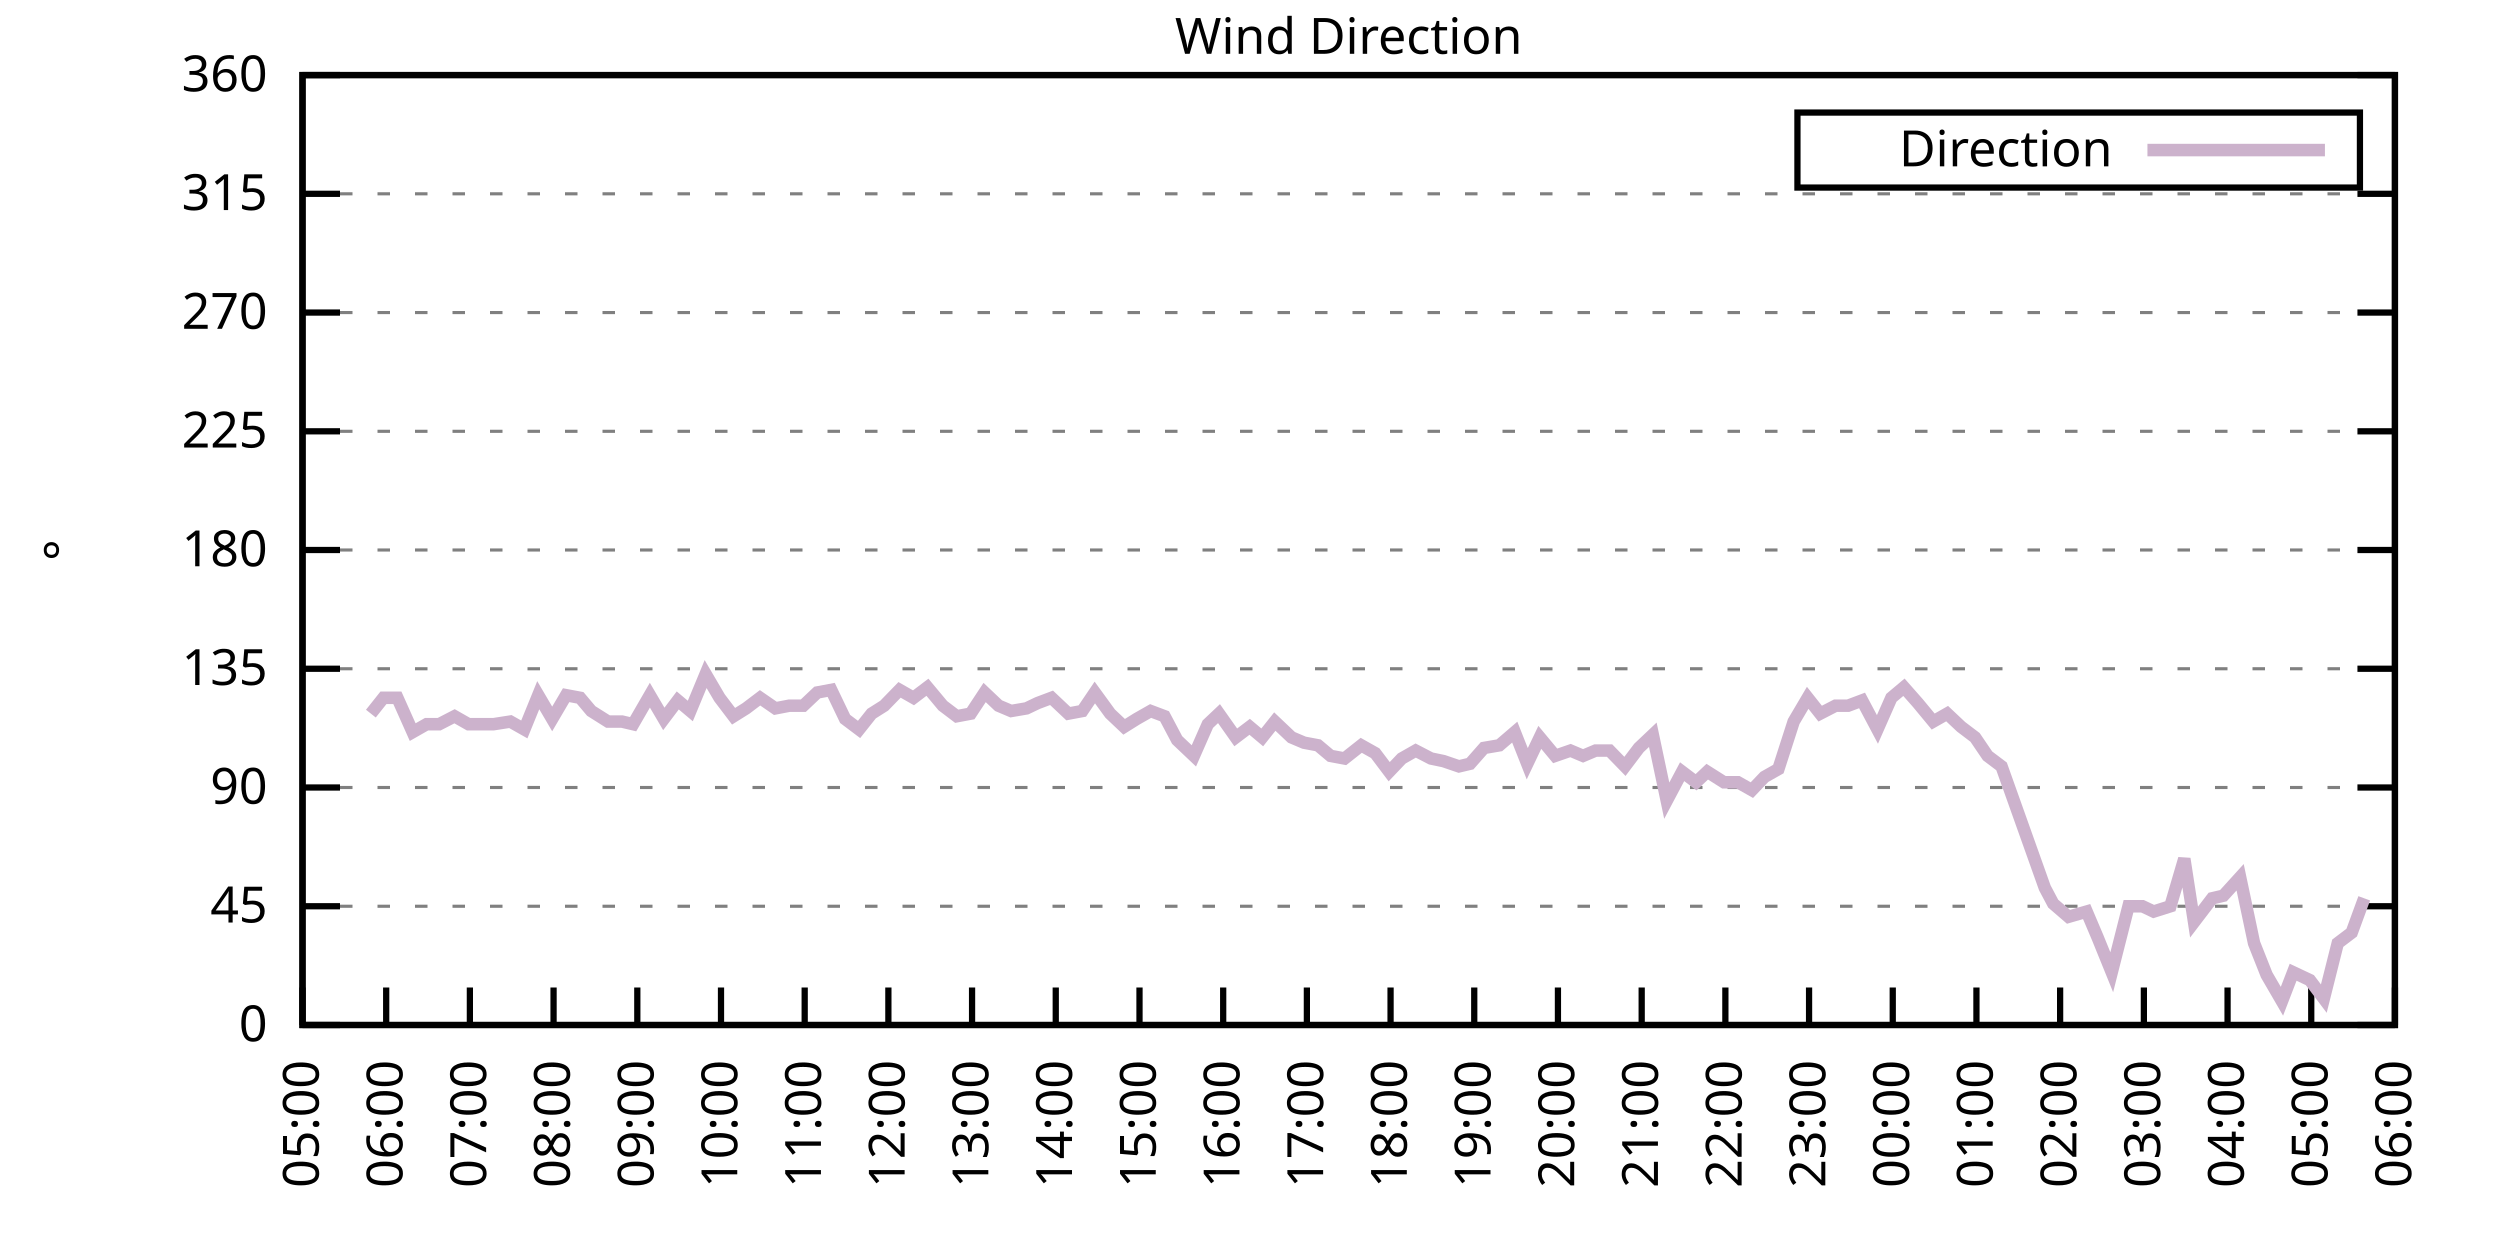
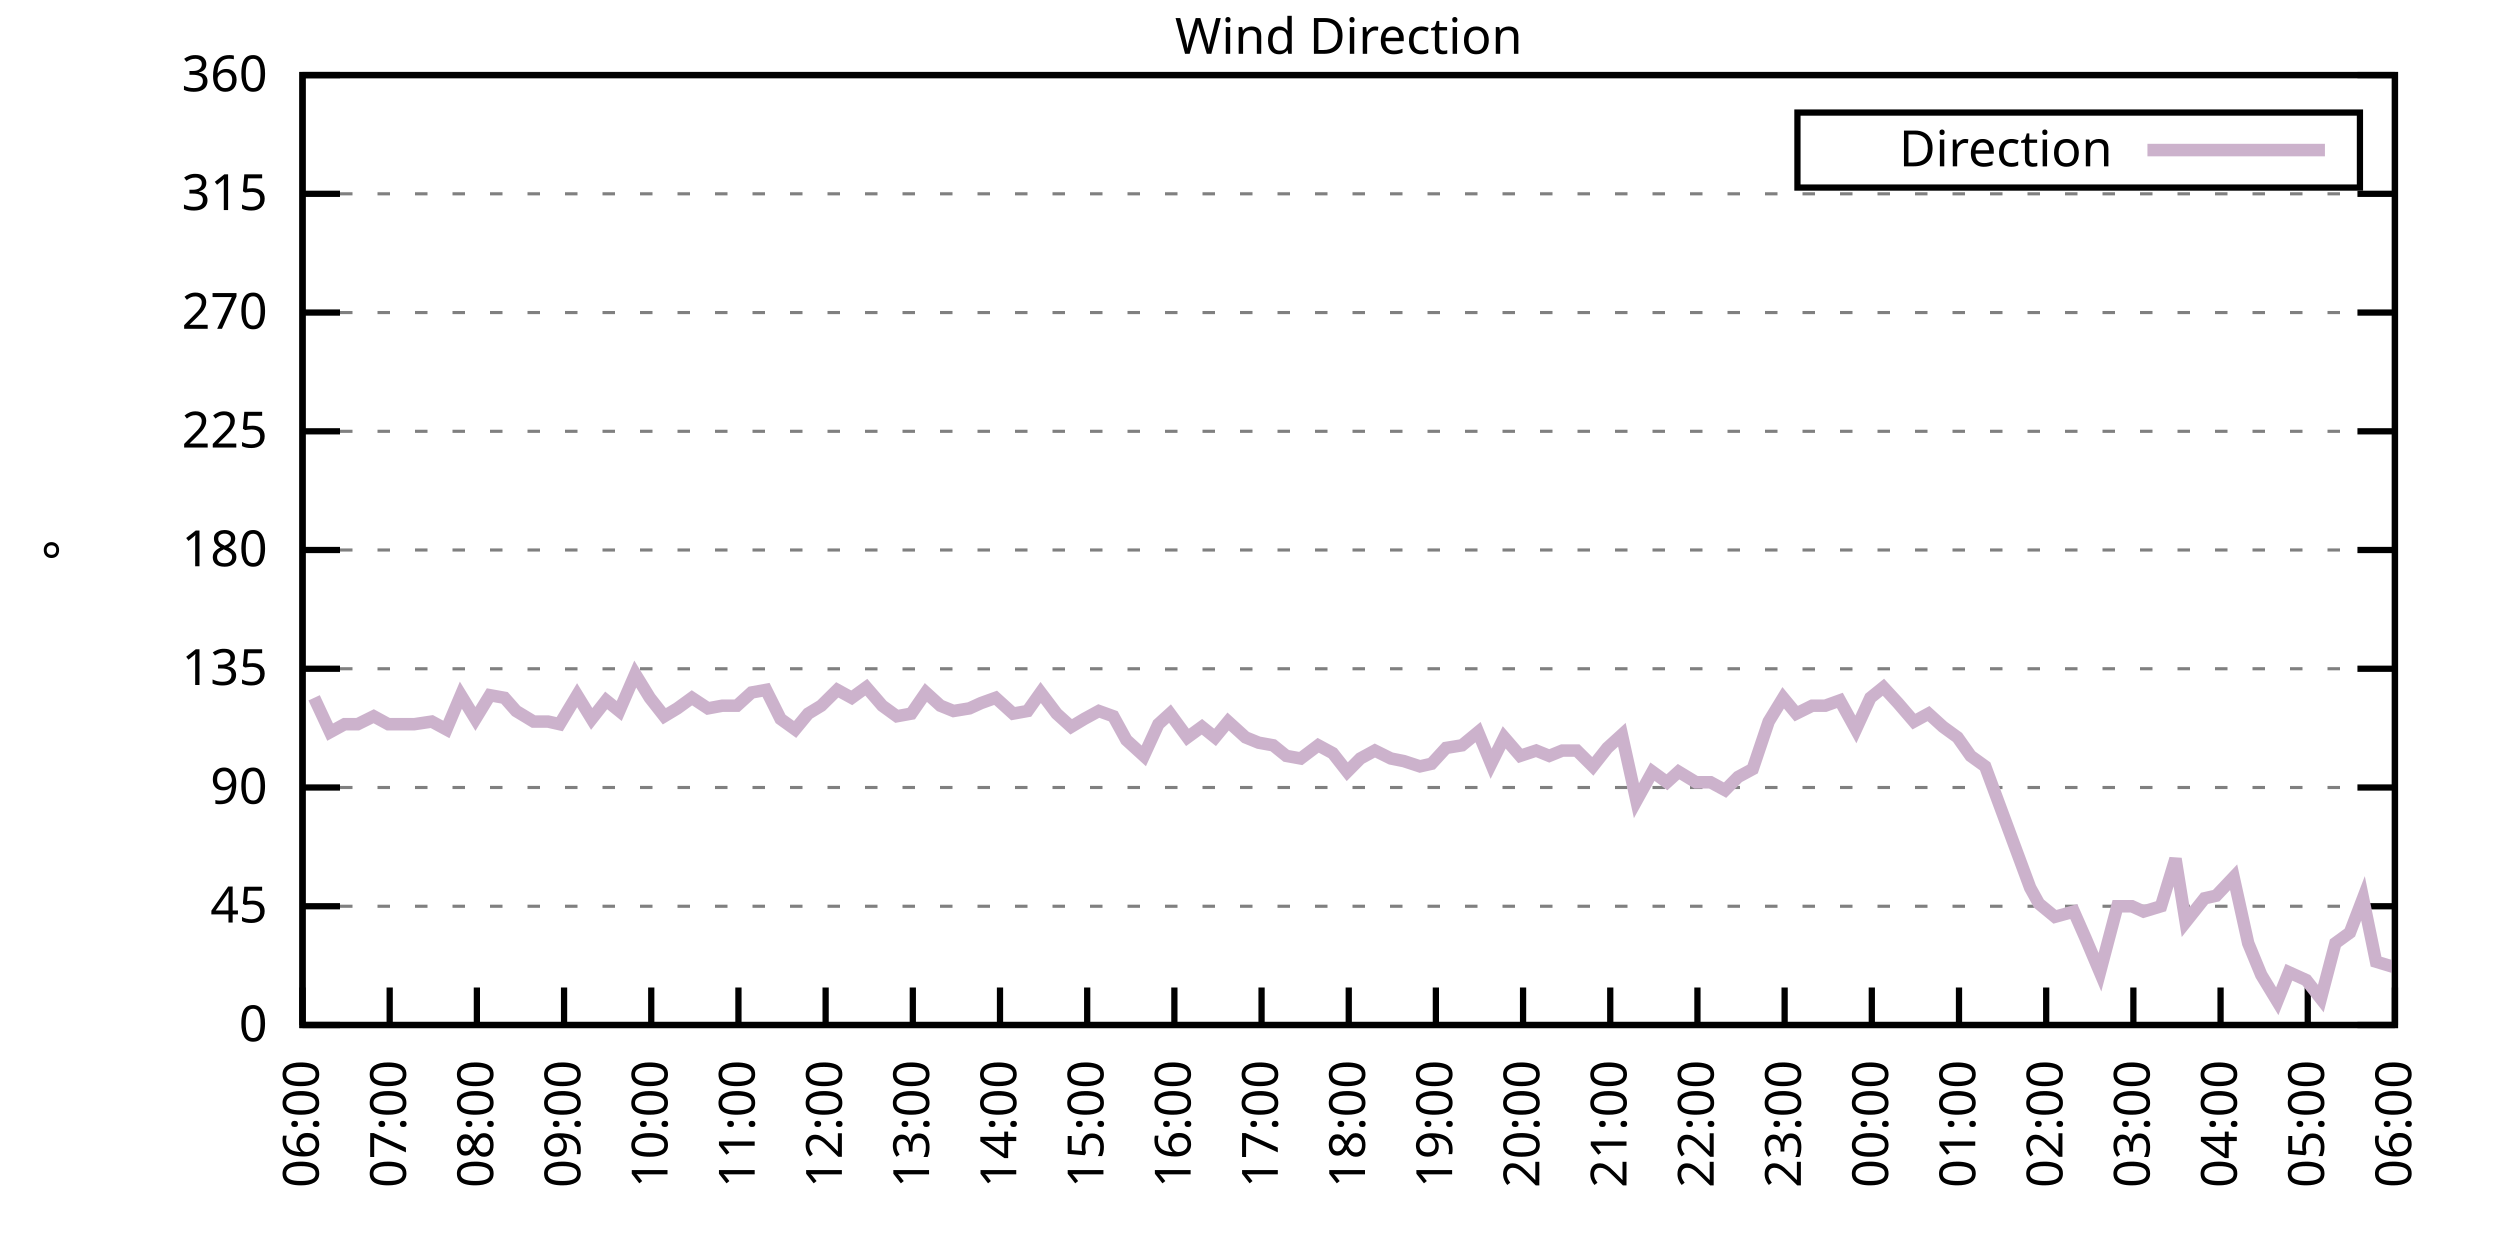
<svg xmlns="http://www.w3.org/2000/svg" xmlns:xlink="http://www.w3.org/1999/xlink" width="400" height="200" viewBox="0 0 400 200">
  <g id="gnuplot_canvas">
    <rect x="0" y="0" width="400" height="200" fill="none" />
    <defs>
      <circle id="gpDot" r="0.5" stroke-width="0.5" stroke="currentColor" />
      <path id="gpPt0" stroke-width="0.333" stroke="currentColor" d="M-1,0 h2 M0,-1 v2" />
      <path id="gpPt1" stroke-width="0.333" stroke="currentColor" d="M-1,-1 L1,1 M1,-1 L-1,1" />
      <path id="gpPt2" stroke-width="0.333" stroke="currentColor" d="M-1,0 L1,0 M0,-1 L0,1 M-1,-1 L1,1 M-1,1 L1,-1" />
      <rect id="gpPt3" stroke-width="0.333" stroke="currentColor" x="-1" y="-1" width="2" height="2" />
      <rect id="gpPt4" stroke-width="0.333" stroke="currentColor" fill="currentColor" x="-1" y="-1" width="2" height="2" />
      <circle id="gpPt5" stroke-width="0.333" stroke="currentColor" cx="0" cy="0" r="1" />
      <use xlink:href="#gpPt5" id="gpPt6" fill="currentColor" stroke="none" />
      <path id="gpPt7" stroke-width="0.333" stroke="currentColor" d="M0,-1.33 L-1.33,0.67 L1.33,0.67 z" />
      <use xlink:href="#gpPt7" id="gpPt8" fill="currentColor" stroke="none" />
      <use xlink:href="#gpPt7" id="gpPt9" stroke="currentColor" transform="rotate(180)" />
      <use xlink:href="#gpPt9" id="gpPt10" fill="currentColor" stroke="none" />
      <use xlink:href="#gpPt3" id="gpPt11" stroke="currentColor" transform="rotate(45)" />
      <use xlink:href="#gpPt11" id="gpPt12" fill="currentColor" stroke="none" />
      <path id="gpPt13" stroke-width="0.333" stroke="currentColor" d="M0,1.330 L1.265,0.411 L0.782,-1.067 L-0.782,-1.076 L-1.265,0.411 z" />
      <use xlink:href="#gpPt13" id="gpPt14" fill="currentColor" stroke="none" />
      <filter id="textbox" filterUnits="objectBoundingBox" x="0" y="0" height="1" width="1">
        <feFlood flood-color="white" flood-opacity="1" result="bgnd" />
        <feComposite in="SourceGraphic" in2="bgnd" operator="atop" />
      </filter>
      <filter id="greybox" filterUnits="objectBoundingBox" x="0" y="0" height="1" width="1">
        <feFlood flood-color="lightgrey" flood-opacity="1" result="grey" />
        <feComposite in="SourceGraphic" in2="grey" operator="atop" />
      </filter>
    </defs>
    <g fill="none" color="white" stroke="currentColor" stroke-width="1.00" stroke-linecap="butt" stroke-linejoin="miter">
</g>
    <g fill="none" color="black" stroke="currentColor" stroke-width="1.00" stroke-linecap="butt" stroke-linejoin="miter">
      <g stroke="none" shape-rendering="crispEdges">
        <polygon fill="rgb(255, 255, 255)" points="48.40,164.00 383.18,164.00 383.18,12.02 48.40,12.02 " />
      </g>
    </g>
    <g fill="none" color="black" stroke="currentColor" stroke-width="1.00" stroke-linecap="butt" stroke-linejoin="miter">
</g>
    <g fill="none" color="black" stroke="black" stroke-width="0.50" stroke-linecap="butt" stroke-linejoin="miter">
</g>
    <g fill="none" color="gray" stroke="currentColor" stroke-width="0.50" stroke-linecap="butt" stroke-linejoin="miter">
      <path stroke="gray" stroke-dasharray="2,4" class="gridline" d="M48.40,164.00 L383.19,164.00  " />
    </g>
    <g fill="none" color="gray" stroke="gray" stroke-width="1.00" stroke-linecap="butt" stroke-linejoin="miter">
</g>
    <g fill="none" color="black" stroke="currentColor" stroke-width="1.00" stroke-linecap="butt" stroke-linejoin="miter">
      <path stroke="black" d="M48.40,164.00 L54.40,164.00 M383.19,164.00 L377.19,164.00  " />
      <g transform="translate(42.80,166.60)" stroke="none" fill="black" font-family="Sans" font-size="8.00" text-anchor="end">
        <text>
          <tspan font-family="Sans"> 0</tspan>
        </text>
      </g>
    </g>
    <g fill="none" color="black" stroke="currentColor" stroke-width="1.00" stroke-linecap="butt" stroke-linejoin="miter">
</g>
    <g fill="none" color="black" stroke="black" stroke-width="0.50" stroke-linecap="butt" stroke-linejoin="miter">
</g>
    <g fill="none" color="gray" stroke="currentColor" stroke-width="0.50" stroke-linecap="butt" stroke-linejoin="miter">
      <path stroke="gray" stroke-dasharray="2,4" class="gridline" d="M48.40,145.00 L383.19,145.00  " />
    </g>
    <g fill="none" color="gray" stroke="gray" stroke-width="1.00" stroke-linecap="butt" stroke-linejoin="miter">
</g>
    <g fill="none" color="black" stroke="currentColor" stroke-width="1.00" stroke-linecap="butt" stroke-linejoin="miter">
      <path stroke="black" d="M48.40,145.00 L54.40,145.00 M383.19,145.00 L377.19,145.00  " />
      <g transform="translate(42.80,147.60)" stroke="none" fill="black" font-family="Sans" font-size="8.00" text-anchor="end">
        <text>
          <tspan font-family="Sans"> 45</tspan>
        </text>
      </g>
    </g>
    <g fill="none" color="black" stroke="currentColor" stroke-width="1.00" stroke-linecap="butt" stroke-linejoin="miter">
</g>
    <g fill="none" color="black" stroke="black" stroke-width="0.50" stroke-linecap="butt" stroke-linejoin="miter">
</g>
    <g fill="none" color="gray" stroke="currentColor" stroke-width="0.50" stroke-linecap="butt" stroke-linejoin="miter">
      <path stroke="gray" stroke-dasharray="2,4" class="gridline" d="M48.40,126.00 L383.19,126.00  " />
    </g>
    <g fill="none" color="gray" stroke="gray" stroke-width="1.00" stroke-linecap="butt" stroke-linejoin="miter">
</g>
    <g fill="none" color="black" stroke="currentColor" stroke-width="1.00" stroke-linecap="butt" stroke-linejoin="miter">
      <path stroke="black" d="M48.40,126.00 L54.40,126.00 M383.19,126.00 L377.19,126.00  " />
      <g transform="translate(42.80,128.60)" stroke="none" fill="black" font-family="Sans" font-size="8.00" text-anchor="end">
        <text>
          <tspan font-family="Sans"> 90</tspan>
        </text>
      </g>
    </g>
    <g fill="none" color="black" stroke="currentColor" stroke-width="1.00" stroke-linecap="butt" stroke-linejoin="miter">
</g>
    <g fill="none" color="black" stroke="black" stroke-width="0.50" stroke-linecap="butt" stroke-linejoin="miter">
</g>
    <g fill="none" color="gray" stroke="currentColor" stroke-width="0.50" stroke-linecap="butt" stroke-linejoin="miter">
      <path stroke="gray" stroke-dasharray="2,4" class="gridline" d="M48.40,107.00 L383.19,107.00  " />
    </g>
    <g fill="none" color="gray" stroke="gray" stroke-width="1.00" stroke-linecap="butt" stroke-linejoin="miter">
</g>
    <g fill="none" color="black" stroke="currentColor" stroke-width="1.00" stroke-linecap="butt" stroke-linejoin="miter">
      <path stroke="black" d="M48.40,107.00 L54.40,107.00 M383.19,107.00 L377.19,107.00  " />
      <g transform="translate(42.80,109.60)" stroke="none" fill="black" font-family="Sans" font-size="8.00" text-anchor="end">
        <text>
          <tspan font-family="Sans"> 135</tspan>
        </text>
      </g>
    </g>
    <g fill="none" color="black" stroke="currentColor" stroke-width="1.00" stroke-linecap="butt" stroke-linejoin="miter">
</g>
    <g fill="none" color="black" stroke="black" stroke-width="0.50" stroke-linecap="butt" stroke-linejoin="miter">
</g>
    <g fill="none" color="gray" stroke="currentColor" stroke-width="0.50" stroke-linecap="butt" stroke-linejoin="miter">
      <path stroke="gray" stroke-dasharray="2,4" class="gridline" d="M48.40,88.00 L383.19,88.00  " />
    </g>
    <g fill="none" color="gray" stroke="gray" stroke-width="1.00" stroke-linecap="butt" stroke-linejoin="miter">
</g>
    <g fill="none" color="black" stroke="currentColor" stroke-width="1.00" stroke-linecap="butt" stroke-linejoin="miter">
      <path stroke="black" d="M48.40,88.00 L54.40,88.00 M383.19,88.00 L377.19,88.00  " />
      <g transform="translate(42.80,90.60)" stroke="none" fill="black" font-family="Sans" font-size="8.00" text-anchor="end">
        <text>
          <tspan font-family="Sans"> 180</tspan>
        </text>
      </g>
    </g>
    <g fill="none" color="black" stroke="currentColor" stroke-width="1.00" stroke-linecap="butt" stroke-linejoin="miter">
</g>
    <g fill="none" color="black" stroke="black" stroke-width="0.50" stroke-linecap="butt" stroke-linejoin="miter">
</g>
    <g fill="none" color="gray" stroke="currentColor" stroke-width="0.50" stroke-linecap="butt" stroke-linejoin="miter">
      <path stroke="gray" stroke-dasharray="2,4" class="gridline" d="M48.40,69.01 L383.19,69.01  " />
    </g>
    <g fill="none" color="gray" stroke="gray" stroke-width="1.00" stroke-linecap="butt" stroke-linejoin="miter">
</g>
    <g fill="none" color="black" stroke="currentColor" stroke-width="1.00" stroke-linecap="butt" stroke-linejoin="miter">
      <path stroke="black" d="M48.40,69.01 L54.40,69.01 M383.19,69.01 L377.19,69.01  " />
      <g transform="translate(42.80,71.61)" stroke="none" fill="black" font-family="Sans" font-size="8.00" text-anchor="end">
        <text>
          <tspan font-family="Sans"> 225</tspan>
        </text>
      </g>
    </g>
    <g fill="none" color="black" stroke="currentColor" stroke-width="1.00" stroke-linecap="butt" stroke-linejoin="miter">
</g>
    <g fill="none" color="black" stroke="black" stroke-width="0.50" stroke-linecap="butt" stroke-linejoin="miter">
</g>
    <g fill="none" color="gray" stroke="currentColor" stroke-width="0.50" stroke-linecap="butt" stroke-linejoin="miter">
      <path stroke="gray" stroke-dasharray="2,4" class="gridline" d="M48.40,50.01 L383.19,50.01  " />
    </g>
    <g fill="none" color="gray" stroke="gray" stroke-width="1.00" stroke-linecap="butt" stroke-linejoin="miter">
</g>
    <g fill="none" color="black" stroke="currentColor" stroke-width="1.00" stroke-linecap="butt" stroke-linejoin="miter">
      <path stroke="black" d="M48.40,50.01 L54.40,50.01 M383.19,50.01 L377.19,50.01  " />
      <g transform="translate(42.80,52.61)" stroke="none" fill="black" font-family="Sans" font-size="8.00" text-anchor="end">
        <text>
          <tspan font-family="Sans"> 270</tspan>
        </text>
      </g>
    </g>
    <g fill="none" color="black" stroke="currentColor" stroke-width="1.00" stroke-linecap="butt" stroke-linejoin="miter">
</g>
    <g fill="none" color="black" stroke="black" stroke-width="0.50" stroke-linecap="butt" stroke-linejoin="miter">
</g>
    <g fill="none" color="gray" stroke="currentColor" stroke-width="0.50" stroke-linecap="butt" stroke-linejoin="miter">
      <path stroke="gray" stroke-dasharray="2,4" class="gridline" d="M48.40,31.01 L383.19,31.01  " />
    </g>
    <g fill="none" color="gray" stroke="gray" stroke-width="1.00" stroke-linecap="butt" stroke-linejoin="miter">
</g>
    <g fill="none" color="black" stroke="currentColor" stroke-width="1.00" stroke-linecap="butt" stroke-linejoin="miter">
      <path stroke="black" d="M48.40,31.01 L54.40,31.01 M383.19,31.01 L377.19,31.01  " />
      <g transform="translate(42.80,33.61)" stroke="none" fill="black" font-family="Sans" font-size="8.00" text-anchor="end">
        <text>
          <tspan font-family="Sans"> 315</tspan>
        </text>
      </g>
    </g>
    <g fill="none" color="black" stroke="currentColor" stroke-width="1.00" stroke-linecap="butt" stroke-linejoin="miter">
</g>
    <g fill="none" color="black" stroke="black" stroke-width="0.50" stroke-linecap="butt" stroke-linejoin="miter">
</g>
    <g fill="none" color="gray" stroke="currentColor" stroke-width="0.50" stroke-linecap="butt" stroke-linejoin="miter">
      <path stroke="gray" stroke-dasharray="2,4" class="gridline" d="M48.40,12.01 L383.19,12.01  " />
    </g>
    <g fill="none" color="gray" stroke="gray" stroke-width="1.00" stroke-linecap="butt" stroke-linejoin="miter">
</g>
    <g fill="none" color="black" stroke="currentColor" stroke-width="1.00" stroke-linecap="butt" stroke-linejoin="miter">
      <path stroke="black" d="M48.40,12.01 L54.40,12.01 M383.19,12.01 L377.19,12.01  " />
      <g transform="translate(42.80,14.61)" stroke="none" fill="black" font-family="Sans" font-size="8.00" text-anchor="end">
        <text>
          <tspan font-family="Sans"> 360</tspan>
        </text>
      </g>
    </g>
    <g fill="none" color="black" stroke="currentColor" stroke-width="1.00" stroke-linecap="butt" stroke-linejoin="miter">
      <path stroke="black" d="M48.40,164.00 L48.40,158.00  " />
      <g transform="translate(51.00,169.60) rotate(270.00)" stroke="none" fill="black" font-family="Sans" font-size="8.00" text-anchor="end">
        <text>
-           <tspan font-family="Sans">05:00</tspan>
-         </text>
-       </g>
-     </g>
-     <g fill="none" color="black" stroke="currentColor" stroke-width="1.00" stroke-linecap="butt" stroke-linejoin="miter">
-       <path stroke="black" d="M61.79,164.00 L61.79,158.00  " />
-       <g transform="translate(64.39,169.60) rotate(270.00)" stroke="none" fill="black" font-family="Sans" font-size="8.00" text-anchor="end">
-         <text>
          <tspan font-family="Sans">06:00</tspan>
        </text>
      </g>
    </g>
    <g fill="none" color="black" stroke="currentColor" stroke-width="1.00" stroke-linecap="butt" stroke-linejoin="miter">
-       <path stroke="black" d="M75.18,164.00 L75.18,158.00  " />
-       <g transform="translate(77.78,169.60) rotate(270.00)" stroke="none" fill="black" font-family="Sans" font-size="8.00" text-anchor="end">
+       <path stroke="black" d="M62.35,164.00 L62.35,158.00  " />
+       <g transform="translate(64.95,169.60) rotate(270.00)" stroke="none" fill="black" font-family="Sans" font-size="8.00" text-anchor="end">
        <text>
          <tspan font-family="Sans">07:00</tspan>
        </text>
      </g>
    </g>
    <g fill="none" color="black" stroke="currentColor" stroke-width="1.00" stroke-linecap="butt" stroke-linejoin="miter">
-       <path stroke="black" d="M88.57,164.00 L88.57,158.00  " />
-       <g transform="translate(91.17,169.60) rotate(270.00)" stroke="none" fill="black" font-family="Sans" font-size="8.00" text-anchor="end">
+       <path stroke="black" d="M76.30,164.00 L76.30,158.00  " />
+       <g transform="translate(78.90,169.60) rotate(270.00)" stroke="none" fill="black" font-family="Sans" font-size="8.00" text-anchor="end">
        <text>
          <tspan font-family="Sans">08:00</tspan>
        </text>
      </g>
    </g>
    <g fill="none" color="black" stroke="currentColor" stroke-width="1.00" stroke-linecap="butt" stroke-linejoin="miter">
-       <path stroke="black" d="M101.97,164.00 L101.97,158.00  " />
-       <g transform="translate(104.57,169.60) rotate(270.00)" stroke="none" fill="black" font-family="Sans" font-size="8.00" text-anchor="end">
+       <path stroke="black" d="M90.25,164.00 L90.25,158.00  " />
+       <g transform="translate(92.85,169.60) rotate(270.00)" stroke="none" fill="black" font-family="Sans" font-size="8.00" text-anchor="end">
        <text>
          <tspan font-family="Sans">09:00</tspan>
        </text>
      </g>
    </g>
    <g fill="none" color="black" stroke="currentColor" stroke-width="1.00" stroke-linecap="butt" stroke-linejoin="miter">
-       <path stroke="black" d="M115.36,164.00 L115.36,158.00  " />
-       <g transform="translate(117.96,169.60) rotate(270.00)" stroke="none" fill="black" font-family="Sans" font-size="8.00" text-anchor="end">
+       <path stroke="black" d="M104.20,164.00 L104.20,158.00  " />
+       <g transform="translate(106.80,169.60) rotate(270.00)" stroke="none" fill="black" font-family="Sans" font-size="8.00" text-anchor="end">
        <text>
          <tspan font-family="Sans">10:00</tspan>
        </text>
      </g>
    </g>
    <g fill="none" color="black" stroke="currentColor" stroke-width="1.00" stroke-linecap="butt" stroke-linejoin="miter">
-       <path stroke="black" d="M128.75,164.00 L128.75,158.00  " />
-       <g transform="translate(131.35,169.60) rotate(270.00)" stroke="none" fill="black" font-family="Sans" font-size="8.00" text-anchor="end">
+       <path stroke="black" d="M118.15,164.00 L118.15,158.00  " />
+       <g transform="translate(120.75,169.60) rotate(270.00)" stroke="none" fill="black" font-family="Sans" font-size="8.00" text-anchor="end">
        <text>
          <tspan font-family="Sans">11:00</tspan>
        </text>
      </g>
    </g>
    <g fill="none" color="black" stroke="currentColor" stroke-width="1.00" stroke-linecap="butt" stroke-linejoin="miter">
-       <path stroke="black" d="M142.14,164.00 L142.14,158.00  " />
-       <g transform="translate(144.74,169.60) rotate(270.00)" stroke="none" fill="black" font-family="Sans" font-size="8.00" text-anchor="end">
+       <path stroke="black" d="M132.10,164.00 L132.10,158.00  " />
+       <g transform="translate(134.70,169.60) rotate(270.00)" stroke="none" fill="black" font-family="Sans" font-size="8.00" text-anchor="end">
        <text>
          <tspan font-family="Sans">12:00</tspan>
        </text>
      </g>
    </g>
    <g fill="none" color="black" stroke="currentColor" stroke-width="1.00" stroke-linecap="butt" stroke-linejoin="miter">
-       <path stroke="black" d="M155.53,164.00 L155.53,158.00  " />
-       <g transform="translate(158.13,169.60) rotate(270.00)" stroke="none" fill="black" font-family="Sans" font-size="8.00" text-anchor="end">
+       <path stroke="black" d="M146.05,164.00 L146.05,158.00  " />
+       <g transform="translate(148.65,169.60) rotate(270.00)" stroke="none" fill="black" font-family="Sans" font-size="8.00" text-anchor="end">
        <text>
          <tspan font-family="Sans">13:00</tspan>
        </text>
      </g>
    </g>
    <g fill="none" color="black" stroke="currentColor" stroke-width="1.00" stroke-linecap="butt" stroke-linejoin="miter">
-       <path stroke="black" d="M168.92,164.00 L168.92,158.00  " />
-       <g transform="translate(171.52,169.60) rotate(270.00)" stroke="none" fill="black" font-family="Sans" font-size="8.00" text-anchor="end">
+       <path stroke="black" d="M160.00,164.00 L160.00,158.00  " />
+       <g transform="translate(162.60,169.60) rotate(270.00)" stroke="none" fill="black" font-family="Sans" font-size="8.00" text-anchor="end">
        <text>
          <tspan font-family="Sans">14:00</tspan>
        </text>
      </g>
    </g>
    <g fill="none" color="black" stroke="currentColor" stroke-width="1.00" stroke-linecap="butt" stroke-linejoin="miter">
-       <path stroke="black" d="M182.32,164.00 L182.32,158.00  " />
-       <g transform="translate(184.92,169.60) rotate(270.00)" stroke="none" fill="black" font-family="Sans" font-size="8.00" text-anchor="end">
+       <path stroke="black" d="M173.95,164.00 L173.95,158.00  " />
+       <g transform="translate(176.55,169.60) rotate(270.00)" stroke="none" fill="black" font-family="Sans" font-size="8.00" text-anchor="end">
        <text>
          <tspan font-family="Sans">15:00</tspan>
        </text>
      </g>
    </g>
    <g fill="none" color="black" stroke="currentColor" stroke-width="1.00" stroke-linecap="butt" stroke-linejoin="miter">
-       <path stroke="black" d="M195.71,164.00 L195.71,158.00  " />
-       <g transform="translate(198.31,169.60) rotate(270.00)" stroke="none" fill="black" font-family="Sans" font-size="8.00" text-anchor="end">
+       <path stroke="black" d="M187.90,164.00 L187.90,158.00  " />
+       <g transform="translate(190.50,169.60) rotate(270.00)" stroke="none" fill="black" font-family="Sans" font-size="8.00" text-anchor="end">
        <text>
          <tspan font-family="Sans">16:00</tspan>
        </text>
      </g>
    </g>
    <g fill="none" color="black" stroke="currentColor" stroke-width="1.00" stroke-linecap="butt" stroke-linejoin="miter">
-       <path stroke="black" d="M209.10,164.00 L209.10,158.00  " />
-       <g transform="translate(211.70,169.60) rotate(270.00)" stroke="none" fill="black" font-family="Sans" font-size="8.00" text-anchor="end">
+       <path stroke="black" d="M201.85,164.00 L201.85,158.00  " />
+       <g transform="translate(204.45,169.60) rotate(270.00)" stroke="none" fill="black" font-family="Sans" font-size="8.00" text-anchor="end">
        <text>
          <tspan font-family="Sans">17:00</tspan>
        </text>
      </g>
    </g>
    <g fill="none" color="black" stroke="currentColor" stroke-width="1.00" stroke-linecap="butt" stroke-linejoin="miter">
-       <path stroke="black" d="M222.49,164.00 L222.49,158.00  " />
-       <g transform="translate(225.09,169.60) rotate(270.00)" stroke="none" fill="black" font-family="Sans" font-size="8.00" text-anchor="end">
+       <path stroke="black" d="M215.80,164.00 L215.80,158.00  " />
+       <g transform="translate(218.40,169.60) rotate(270.00)" stroke="none" fill="black" font-family="Sans" font-size="8.00" text-anchor="end">
        <text>
          <tspan font-family="Sans">18:00</tspan>
        </text>
      </g>
    </g>
    <g fill="none" color="black" stroke="currentColor" stroke-width="1.00" stroke-linecap="butt" stroke-linejoin="miter">
-       <path stroke="black" d="M235.88,164.00 L235.88,158.00  " />
-       <g transform="translate(238.48,169.60) rotate(270.00)" stroke="none" fill="black" font-family="Sans" font-size="8.00" text-anchor="end">
+       <path stroke="black" d="M229.74,164.00 L229.74,158.00  " />
+       <g transform="translate(232.34,169.60) rotate(270.00)" stroke="none" fill="black" font-family="Sans" font-size="8.00" text-anchor="end">
        <text>
          <tspan font-family="Sans">19:00</tspan>
        </text>
      </g>
    </g>
    <g fill="none" color="black" stroke="currentColor" stroke-width="1.00" stroke-linecap="butt" stroke-linejoin="miter">
-       <path stroke="black" d="M249.27,164.00 L249.27,158.00  " />
-       <g transform="translate(251.87,169.60) rotate(270.00)" stroke="none" fill="black" font-family="Sans" font-size="8.00" text-anchor="end">
+       <path stroke="black" d="M243.69,164.00 L243.69,158.00  " />
+       <g transform="translate(246.29,169.60) rotate(270.00)" stroke="none" fill="black" font-family="Sans" font-size="8.00" text-anchor="end">
        <text>
          <tspan font-family="Sans">20:00</tspan>
        </text>
      </g>
    </g>
    <g fill="none" color="black" stroke="currentColor" stroke-width="1.00" stroke-linecap="butt" stroke-linejoin="miter">
-       <path stroke="black" d="M262.67,164.00 L262.67,158.00  " />
-       <g transform="translate(265.27,169.60) rotate(270.00)" stroke="none" fill="black" font-family="Sans" font-size="8.00" text-anchor="end">
+       <path stroke="black" d="M257.64,164.00 L257.64,158.00  " />
+       <g transform="translate(260.24,169.60) rotate(270.00)" stroke="none" fill="black" font-family="Sans" font-size="8.00" text-anchor="end">
        <text>
          <tspan font-family="Sans">21:00</tspan>
        </text>
      </g>
    </g>
    <g fill="none" color="black" stroke="currentColor" stroke-width="1.00" stroke-linecap="butt" stroke-linejoin="miter">
-       <path stroke="black" d="M276.06,164.00 L276.06,158.00  " />
-       <g transform="translate(278.66,169.60) rotate(270.00)" stroke="none" fill="black" font-family="Sans" font-size="8.00" text-anchor="end">
+       <path stroke="black" d="M271.59,164.00 L271.59,158.00  " />
+       <g transform="translate(274.19,169.60) rotate(270.00)" stroke="none" fill="black" font-family="Sans" font-size="8.00" text-anchor="end">
        <text>
          <tspan font-family="Sans">22:00</tspan>
        </text>
      </g>
    </g>
    <g fill="none" color="black" stroke="currentColor" stroke-width="1.00" stroke-linecap="butt" stroke-linejoin="miter">
-       <path stroke="black" d="M289.45,164.00 L289.45,158.00  " />
-       <g transform="translate(292.05,169.60) rotate(270.00)" stroke="none" fill="black" font-family="Sans" font-size="8.00" text-anchor="end">
+       <path stroke="black" d="M285.54,164.00 L285.54,158.00  " />
+       <g transform="translate(288.14,169.60) rotate(270.00)" stroke="none" fill="black" font-family="Sans" font-size="8.00" text-anchor="end">
        <text>
          <tspan font-family="Sans">23:00</tspan>
        </text>
      </g>
    </g>
    <g fill="none" color="black" stroke="currentColor" stroke-width="1.00" stroke-linecap="butt" stroke-linejoin="miter">
-       <path stroke="black" d="M302.84,164.00 L302.84,158.00  " />
-       <g transform="translate(305.44,169.60) rotate(270.00)" stroke="none" fill="black" font-family="Sans" font-size="8.00" text-anchor="end">
+       <path stroke="black" d="M299.49,164.00 L299.49,158.00  " />
+       <g transform="translate(302.09,169.60) rotate(270.00)" stroke="none" fill="black" font-family="Sans" font-size="8.00" text-anchor="end">
        <text>
          <tspan font-family="Sans">00:00</tspan>
        </text>
      </g>
    </g>
    <g fill="none" color="black" stroke="currentColor" stroke-width="1.00" stroke-linecap="butt" stroke-linejoin="miter">
-       <path stroke="black" d="M316.23,164.00 L316.23,158.00  " />
-       <g transform="translate(318.83,169.60) rotate(270.00)" stroke="none" fill="black" font-family="Sans" font-size="8.00" text-anchor="end">
+       <path stroke="black" d="M313.44,164.00 L313.44,158.00  " />
+       <g transform="translate(316.04,169.60) rotate(270.00)" stroke="none" fill="black" font-family="Sans" font-size="8.00" text-anchor="end">
        <text>
          <tspan font-family="Sans">01:00</tspan>
        </text>
      </g>
    </g>
    <g fill="none" color="black" stroke="currentColor" stroke-width="1.00" stroke-linecap="butt" stroke-linejoin="miter">
-       <path stroke="black" d="M329.62,164.00 L329.62,158.00  " />
-       <g transform="translate(332.22,169.60) rotate(270.00)" stroke="none" fill="black" font-family="Sans" font-size="8.00" text-anchor="end">
+       <path stroke="black" d="M327.39,164.00 L327.39,158.00  " />
+       <g transform="translate(329.99,169.60) rotate(270.00)" stroke="none" fill="black" font-family="Sans" font-size="8.00" text-anchor="end">
        <text>
          <tspan font-family="Sans">02:00</tspan>
        </text>
      </g>
    </g>
    <g fill="none" color="black" stroke="currentColor" stroke-width="1.00" stroke-linecap="butt" stroke-linejoin="miter">
-       <path stroke="black" d="M343.02,164.00 L343.02,158.00  " />
-       <g transform="translate(345.62,169.60) rotate(270.00)" stroke="none" fill="black" font-family="Sans" font-size="8.00" text-anchor="end">
+       <path stroke="black" d="M341.34,164.00 L341.34,158.00  " />
+       <g transform="translate(343.94,169.60) rotate(270.00)" stroke="none" fill="black" font-family="Sans" font-size="8.00" text-anchor="end">
        <text>
          <tspan font-family="Sans">03:00</tspan>
        </text>
      </g>
    </g>
    <g fill="none" color="black" stroke="currentColor" stroke-width="1.00" stroke-linecap="butt" stroke-linejoin="miter">
-       <path stroke="black" d="M356.41,164.00 L356.41,158.00  " />
-       <g transform="translate(359.01,169.60) rotate(270.00)" stroke="none" fill="black" font-family="Sans" font-size="8.00" text-anchor="end">
+       <path stroke="black" d="M355.29,164.00 L355.29,158.00  " />
+       <g transform="translate(357.89,169.60) rotate(270.00)" stroke="none" fill="black" font-family="Sans" font-size="8.00" text-anchor="end">
        <text>
          <tspan font-family="Sans">04:00</tspan>
        </text>
      </g>
    </g>
    <g fill="none" color="black" stroke="currentColor" stroke-width="1.00" stroke-linecap="butt" stroke-linejoin="miter">
-       <path stroke="black" d="M369.80,164.00 L369.80,158.00  " />
-       <g transform="translate(372.40,169.60) rotate(270.00)" stroke="none" fill="black" font-family="Sans" font-size="8.00" text-anchor="end">
+       <path stroke="black" d="M369.24,164.00 L369.24,158.00  " />
+       <g transform="translate(371.84,169.60) rotate(270.00)" stroke="none" fill="black" font-family="Sans" font-size="8.00" text-anchor="end">
        <text>
          <tspan font-family="Sans">05:00</tspan>
        </text>
      </g>
    </g>
    <g fill="none" color="black" stroke="currentColor" stroke-width="1.00" stroke-linecap="butt" stroke-linejoin="miter">
      <path stroke="black" d="M383.19,164.00 L383.19,158.00  " />
      <g transform="translate(385.79,169.60) rotate(270.00)" stroke="none" fill="black" font-family="Sans" font-size="8.00" text-anchor="end">
        <text>
          <tspan font-family="Sans">06:00</tspan>
        </text>
      </g>
    </g>
    <g fill="none" color="black" stroke="currentColor" stroke-width="1.00" stroke-linecap="butt" stroke-linejoin="miter">
</g>
    <g fill="none" color="black" stroke="currentColor" stroke-width="1.00" stroke-linecap="butt" stroke-linejoin="miter">
      <path stroke="black" d="M48.40,12.01 L48.40,164.00 L383.19,164.00 L383.19,12.01 L48.40,12.01 Z  " />
    </g>
    <g fill="none" color="black" stroke="currentColor" stroke-width="1.00" stroke-linecap="butt" stroke-linejoin="miter">
</g>
    <g fill="none" color="black" stroke="currentColor" stroke-width="1.00" stroke-linecap="butt" stroke-linejoin="miter">
      <path stroke="black" d="M287.59,30.01 L287.59,18.01 L377.59,18.01 L377.59,30.01 L287.59,30.01 Z  " />
    </g>
    <g id="Wind_direction_plot_1">
      <g fill="none" color="white" stroke="black" stroke-width="2.00" stroke-linecap="butt" stroke-linejoin="miter">
</g>
      <g fill="none" color="black" stroke="currentColor" stroke-width="2.00" stroke-linecap="butt" stroke-linejoin="miter">
        <g transform="translate(337.99,26.61)" stroke="none" fill="black" font-family="Sans" font-size="8.00" text-anchor="end">
          <text>
            <tspan font-family="Sans">Direction</tspan>
          </text>
        </g>
      </g>
      <g fill="none" color="black" stroke="currentColor" stroke-width="2.00" stroke-linecap="butt" stroke-linejoin="miter">
-         <path stroke="rgb(204, 178, 204)" d="M343.59,24.01 L371.99,24.01 M59.34,114.18 L61.35,111.65 L63.58,111.65 L66.03,117.14 L68.26,115.87 L70.27,115.87   L72.73,114.60 L74.96,115.87 L76.52,115.87 L78.98,115.87 L81.66,115.45 L83.89,116.71 L86.12,111.23 L88.35,115.03   L90.58,111.23 L92.82,111.65 L94.60,113.76 L97.28,115.45 L99.51,115.45 L101.30,115.87 L103.98,111.23 L106.21,115.03   L108.44,112.07 L110.45,113.76 L112.90,107.85 L115.13,111.65 L117.37,114.60 L119.38,113.34 L121.61,111.65 L124.06,113.34   L126.29,112.91 L128.53,112.91 L130.76,110.80 L132.99,110.38 L135.22,115.03 L137.45,116.71 L139.46,114.18 L141.47,112.91   L143.93,110.38 L146.16,111.65 L148.39,109.96 L150.85,112.91 L153.08,114.60 L155.31,114.18 L157.54,110.80 L159.77,112.91   L161.78,113.76 L164.24,113.34 L166.02,112.49 L168.25,111.65 L170.93,114.18 L173.17,113.76 L175.17,110.80 L177.63,114.18   L179.86,116.29 L181.87,115.03 L184.10,113.76 L186.33,114.60 L188.34,118.40 L191.02,120.94 L193.25,115.87 L195.04,114.18   L197.72,117.98 L199.95,116.29 L201.96,117.98 L203.97,115.45 L206.64,117.98 L208.65,118.83 L210.88,119.25 L212.89,120.94   L215.13,121.36 L217.80,119.25 L220.04,120.51 L222.27,123.47 L224.28,121.36 L226.51,120.09 L228.96,121.36 L230.97,121.78   L233.43,122.62 L235.21,122.20 L237.44,119.67 L239.90,119.25 L242.36,117.14 L244.36,122.20 L246.37,117.98 L248.83,120.94   L251.28,120.09 L253.29,120.94 L255.30,120.09 L257.53,120.09 L259.99,122.62 L262.22,119.67 L264.45,117.56 L266.68,128.11   L269.14,123.47 L271.37,125.16 L273.16,123.47 L275.83,125.16 L278.07,125.16 L280.30,126.42 L282.31,124.31 L284.54,123.05   L286.99,115.45 L289.23,111.65 L291.23,114.18 L293.69,112.91 L295.70,112.91 L297.93,112.07 L300.39,116.71 L302.62,111.65   L304.63,109.96 L306.86,112.49 L309.31,115.45 L311.54,114.18 L313.78,116.29 L316.01,117.98 L318.02,120.94 L320.25,122.62   L327.17,142.05 L328.51,144.58 L330.96,146.69 L333.86,145.85 L335.65,150.07 L337.88,155.56 L340.56,145.00 L342.79,145.00   L344.58,145.85 L347.26,145.00 L349.49,137.40 L351.05,147.53 L353.95,143.73 L355.74,143.31 L358.42,140.36 L360.65,150.91   L362.66,155.98 L365.11,160.20 L366.90,155.56 L369.58,156.82 L371.81,159.78 L374.04,150.91 L376.27,149.22 L378.28,143.73    " />
+         <path stroke="rgb(204, 178, 204)" d="M343.59,24.01 L371.99,24.01 M50.26,111.65 L52.82,117.14 L55.14,115.87 L57.23,115.87 L59.79,114.60 L62.12,115.87   L63.74,115.87 L66.30,115.87 L69.09,115.45 L71.42,116.71 L73.74,111.23 L76.07,115.03 L78.39,111.23 L80.72,111.65   L82.58,113.76 L85.37,115.45 L87.69,115.45 L89.55,115.87 L92.34,111.23 L94.67,115.03 L96.99,112.07 L99.08,113.76   L101.64,107.85 L103.97,111.65 L106.29,114.60 L108.38,113.34 L110.71,111.65 L113.27,113.34 L115.59,112.91 L117.92,112.91   L120.24,110.80 L122.57,110.38 L124.89,115.03 L127.22,116.71 L129.31,114.18 L131.40,112.91 L133.96,110.38 L136.28,111.65   L138.61,109.96 L141.16,112.91 L143.49,114.60 L145.81,114.18 L148.14,110.80 L150.46,112.91 L152.56,113.76 L155.11,113.34   L156.97,112.49 L159.30,111.65 L162.09,114.18 L164.41,113.76 L166.51,110.80 L169.06,114.18 L171.39,116.29 L173.48,115.03   L175.81,113.76 L178.13,114.60 L180.22,118.40 L183.01,120.94 L185.34,115.87 L187.20,114.18 L189.99,117.98 L192.31,116.29   L194.41,117.98 L196.50,115.45 L199.29,117.98 L201.38,118.83 L203.71,119.25 L205.80,120.94 L208.12,121.36 L210.91,119.25   L213.24,120.51 L215.56,123.47 L217.65,121.36 L219.98,120.09 L222.54,121.36 L224.63,121.78 L227.19,122.62 L229.05,122.20   L231.37,119.67 L233.93,119.25 L236.49,117.14 L238.58,122.20 L240.67,117.98 L243.23,120.94 L245.79,120.09 L247.88,120.94   L249.97,120.09 L252.30,120.09 L254.85,122.62 L257.18,119.67 L259.50,117.56 L261.83,128.11 L264.39,123.47 L266.71,125.16   L268.57,123.47 L271.36,125.16 L273.69,125.16 L276.01,126.42 L278.10,124.31 L280.43,123.05 L282.99,115.45 L285.31,111.65   L287.40,114.18 L289.96,112.91 L292.05,112.91 L294.38,112.07 L296.94,116.71 L299.26,111.65 L301.35,109.96 L303.68,112.49   L306.23,115.45 L308.56,114.18 L310.88,116.29 L313.21,117.98 L315.30,120.94 L317.63,122.62 L324.83,142.05 L326.23,144.58   L328.79,146.69 L331.81,145.85 L333.67,150.07 L335.99,155.56 L338.78,145.00 L341.11,145.00 L342.97,145.85 L345.76,145.00   L348.08,137.40 L349.71,147.53 L352.73,143.73 L354.59,143.31 L357.38,140.36 L359.71,150.91 L361.80,155.98 L364.36,160.20   L366.22,155.56 L369.01,156.82 L371.33,159.78 L373.66,150.91 L375.98,149.22 L378.08,143.73 L380.17,153.87 L382.96,154.71    " />
      </g>
    </g>
    <g fill="none" color="black" stroke="currentColor" stroke-width="2.00" stroke-linecap="butt" stroke-linejoin="miter">
</g>
    <g fill="none" color="black" stroke="black" stroke-width="1.00" stroke-linecap="butt" stroke-linejoin="miter">
</g>
    <g fill="none" color="black" stroke="currentColor" stroke-width="1.00" stroke-linecap="butt" stroke-linejoin="miter">
      <path stroke="black" d="M48.40,12.01 L48.40,164.00 L383.19,164.00 L383.19,12.01 L48.40,12.01 Z  " />
      <g transform="translate(12.80,88.01) rotate(270.00)" stroke="none" fill="black" font-family="Sans" font-size="8.00" text-anchor="middle">
        <text>
          <tspan font-family="Sans">°</tspan>
        </text>
      </g>
    </g>
    <g fill="none" color="black" stroke="currentColor" stroke-width="1.00" stroke-linecap="butt" stroke-linejoin="miter">
</g>
    <g fill="none" color="black" stroke="currentColor" stroke-width="1.00" stroke-linecap="butt" stroke-linejoin="miter">
      <g transform="translate(215.79,8.61)" stroke="none" fill="black" font-family="Sans" font-size="8.00" text-anchor="middle">
        <text>
          <tspan font-family="Sans">Wind Direction</tspan>
        </text>
      </g>
    </g>
    <g fill="none" color="black" stroke="currentColor" stroke-width="1.00" stroke-linecap="butt" stroke-linejoin="miter">
</g>
  </g>
</svg>
